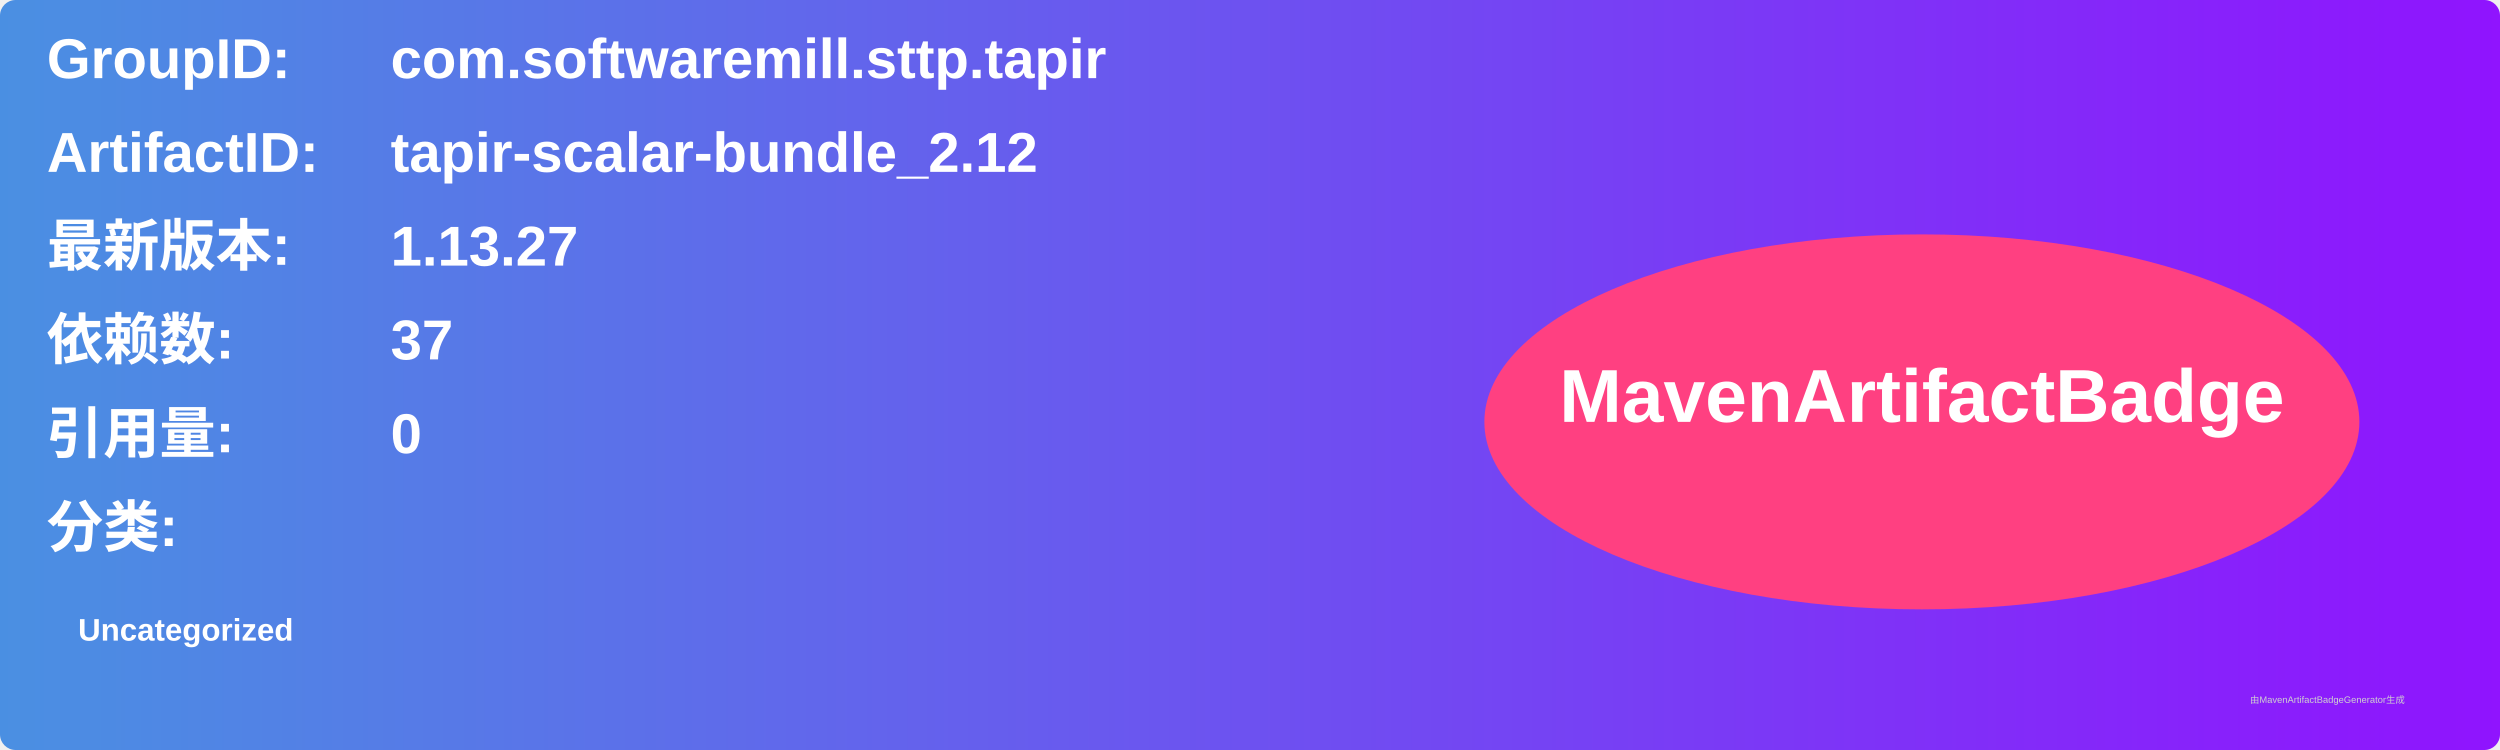
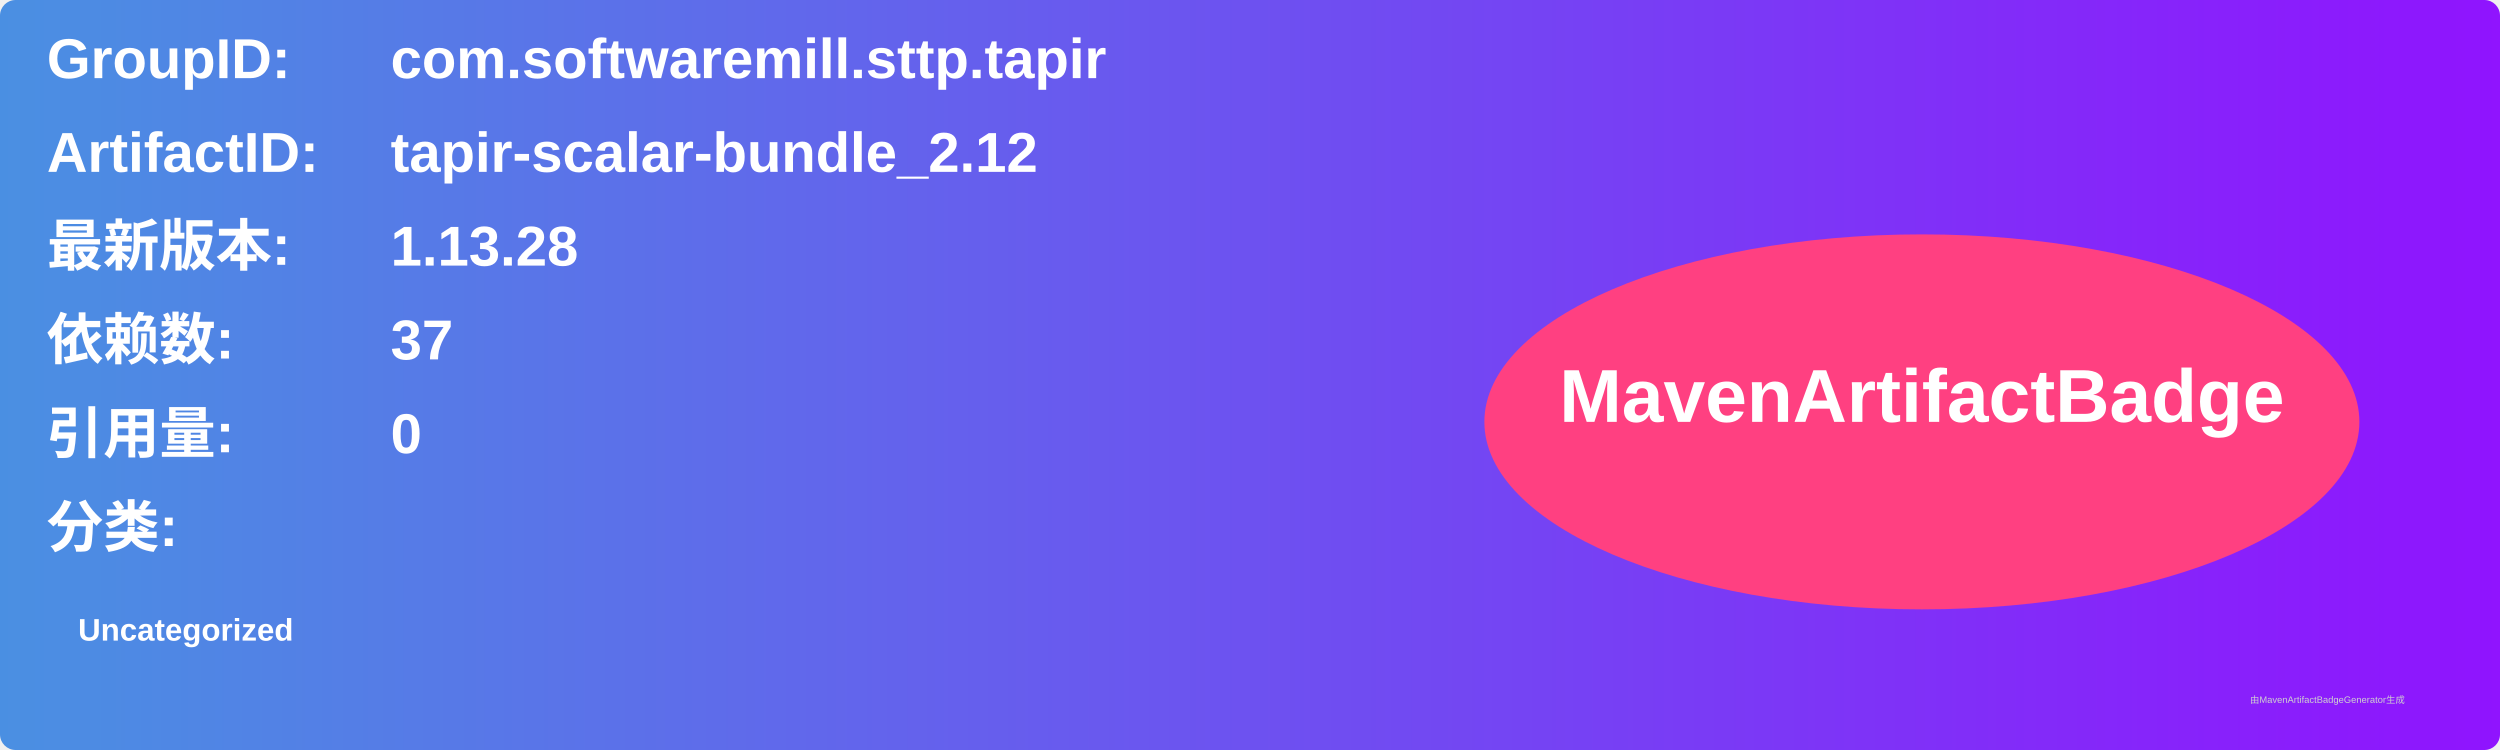
<svg xmlns="http://www.w3.org/2000/svg" width="800" height="240" viewBox="0 0 800 240">
  <linearGradient id="grad" x1="0%" y1="0%" x2="100%" y2="0%">
    <stop offset="0%" stop-color="#4a90e2" />
    <stop offset="100%" stop-color="#9013fe" />
  </linearGradient>
  <rect width="100%" height="100%" rx="5" ry="5" fill="url(#grad)" />
  <g transform="translate(15, 15)">
    <text x="0" y="10" font-family="Arial" font-size="18" fill="white" font-weight="bold" width="260">GroupID:</text>
    <text x="110" y="10" font-family="Arial" font-size="18" fill="white" font-weight="bold" width="460">com.softwaremill.sttp.tapir</text>
    <text x="0" y="40" font-family="Arial" font-size="18" fill="white" font-weight="bold" width="260">ArtifactID:</text>
    <text x="110" y="40" font-family="Arial" font-size="18" fill="white" font-weight="bold" width="460">tapir-scalar-bundle_2.12</text>
    <text x="0" y="70" font-family="Arial" font-size="18" fill="white" font-weight="bold">最新版本:</text>
    <text x="110" y="70" font-family="Arial" font-size="18" fill="white" font-weight="bold">
-       <tspan font-weight="bold">1.13.27</tspan>
+       <tspan font-weight="bold">1.13.28</tspan>
    </text>
    <text x="0" y="100" font-family="Arial" font-size="18" fill="white" font-weight="bold">依赖数: </text>
    <text x="110" y="100" font-family="Arial" font-size="18" fill="white">
      <tspan font-weight="bold">37</tspan>
    </text>
    <text x="0" y="130" font-family="Arial" font-size="18" fill="white" font-weight="bold">引用量: </text>
    <text x="110" y="130" font-family="Arial" font-size="18" fill="white">
      <tspan font-weight="bold">0</tspan>
    </text>
    <text x="0" y="160" font-family="Arial" font-size="18" fill="white" font-weight="bold">分类:</text>
    <text x="10" y="190" font-family="Arial" font-size="10" fill="white">
      <tspan font-weight="bold">Uncategorized</tspan>
    </text>
    <ellipse cx="600" cy="120" rx="140" ry="60" fill="#ff4081" />
    <text x="600" y="120" text-anchor="middle" font-family="Arial" font-size="24" fill="white" font-weight="bold">MavenArtifactBadge</text>
  </g>
  <text x="720" y="225" font-family="Arial" font-size="3" fill="#d0d0d0">由MavenArtifactBadgeGenerator生成</text>
</svg>
